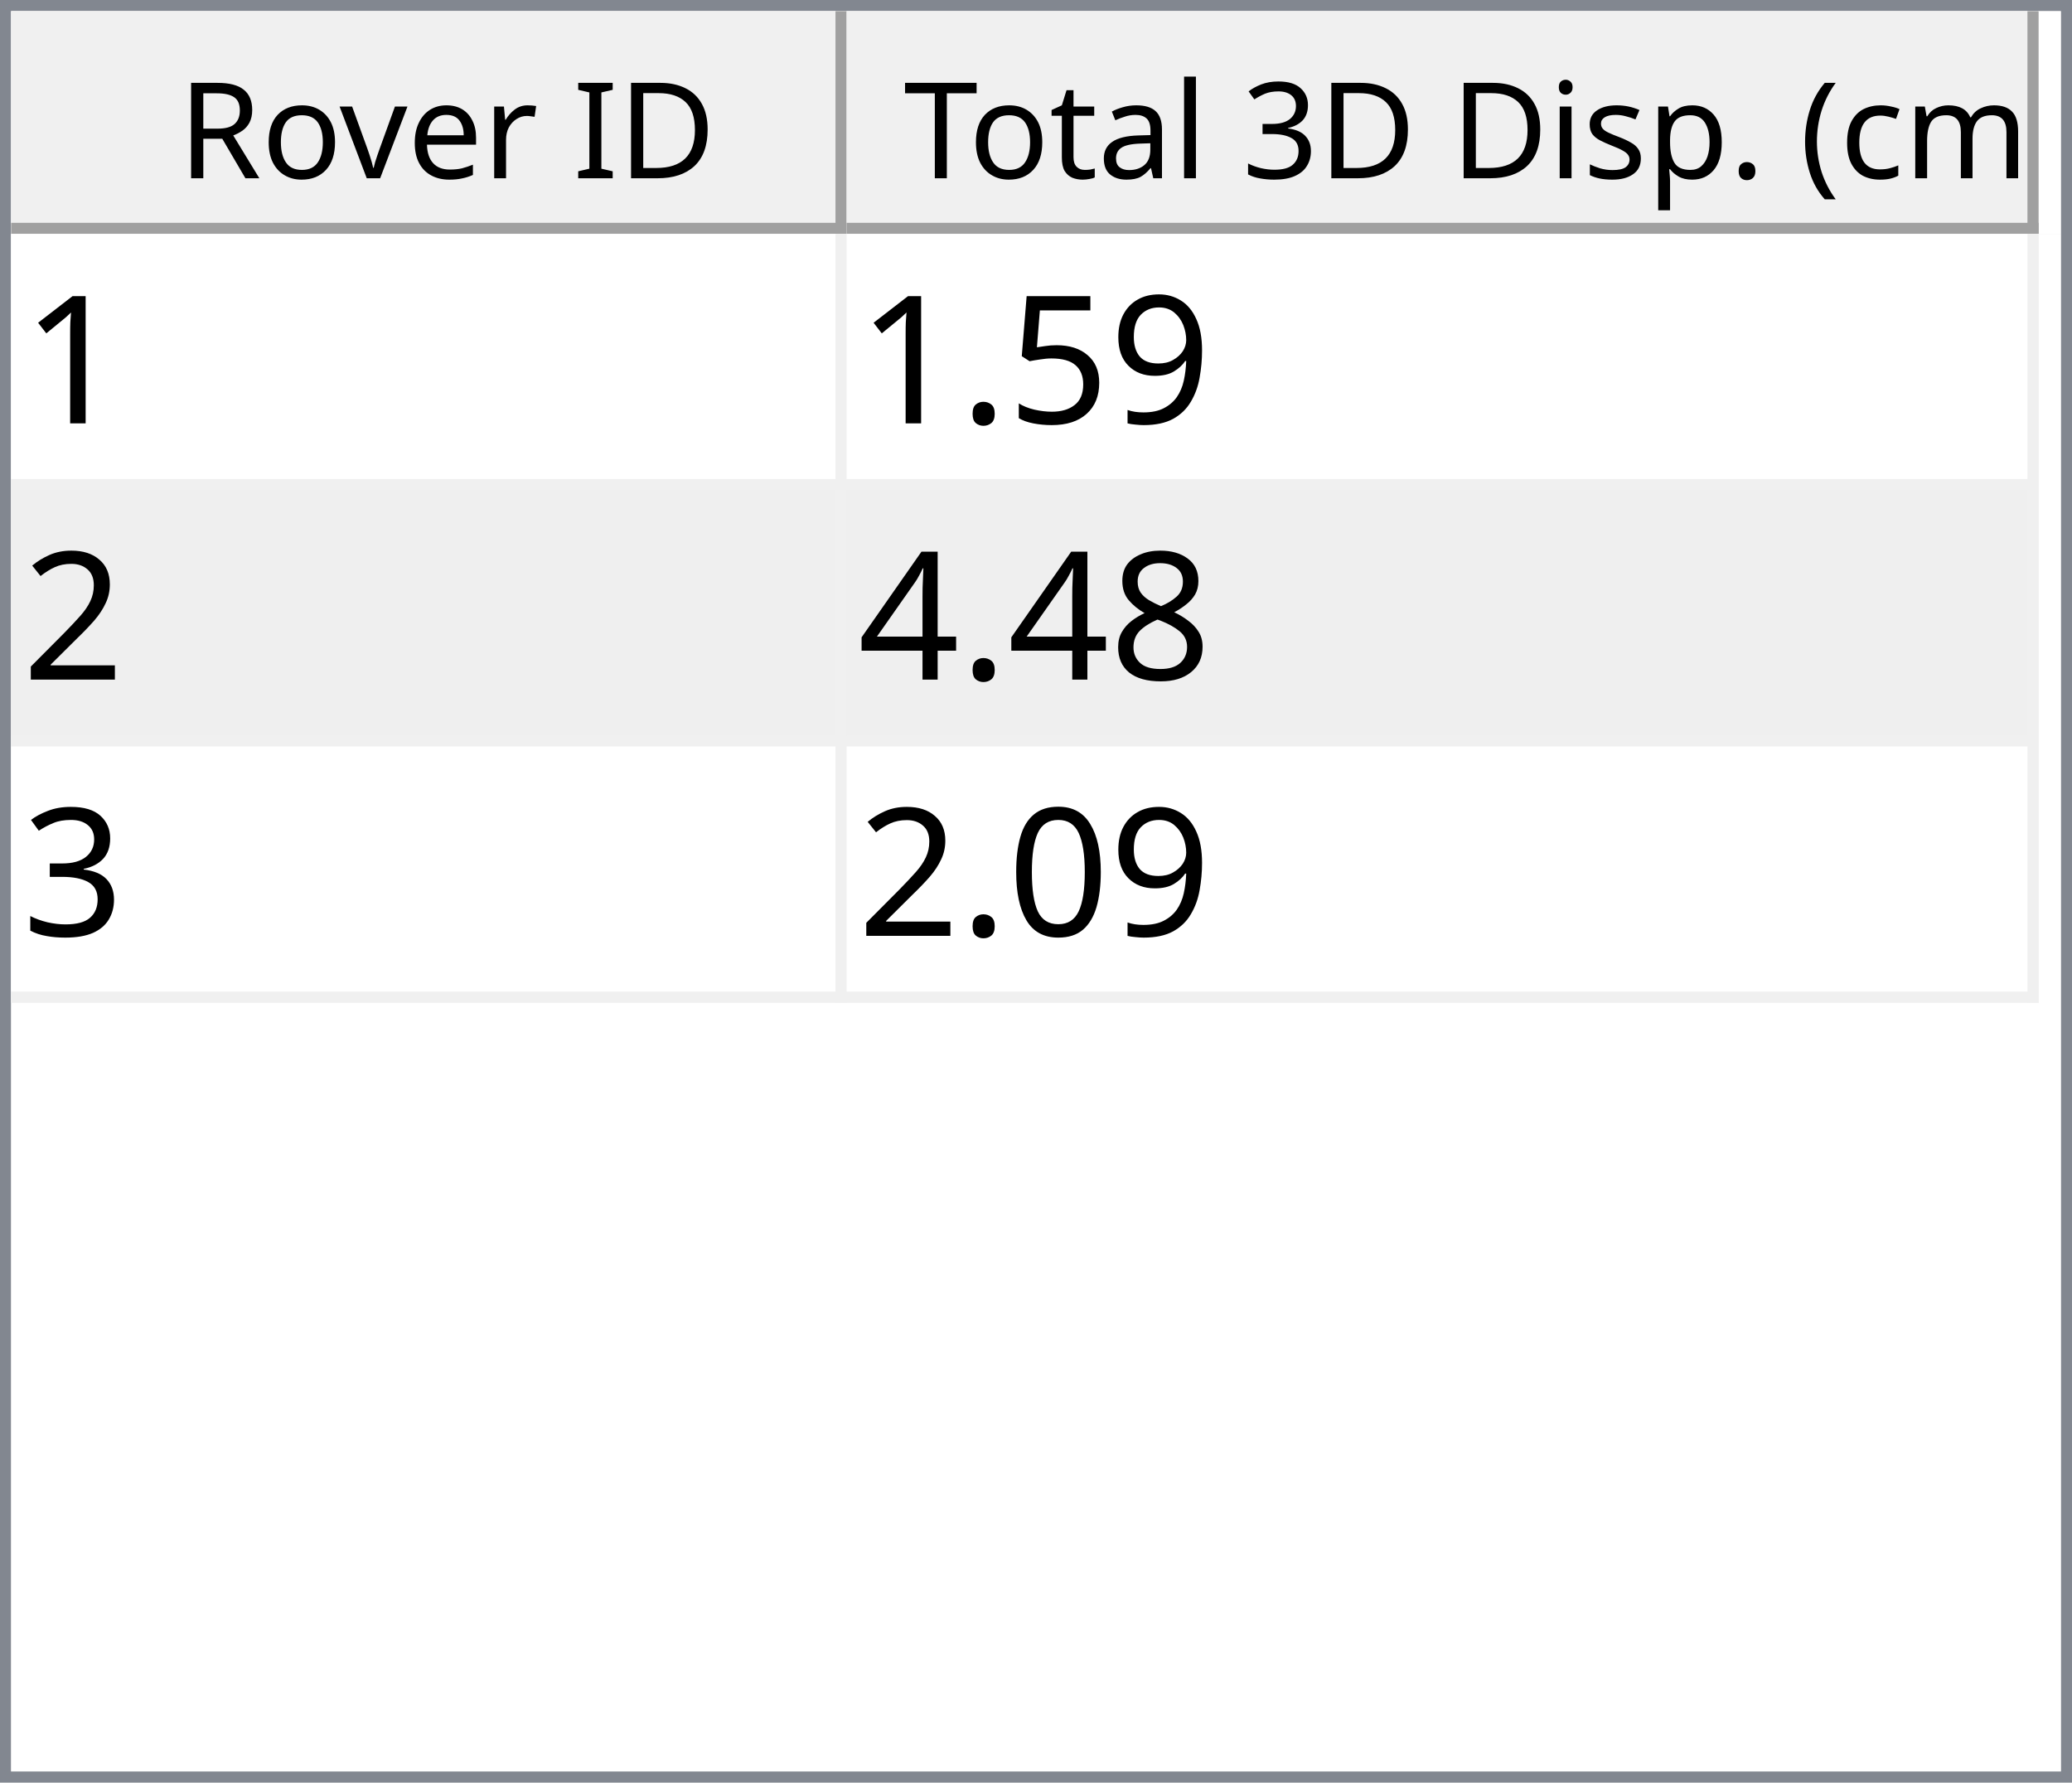
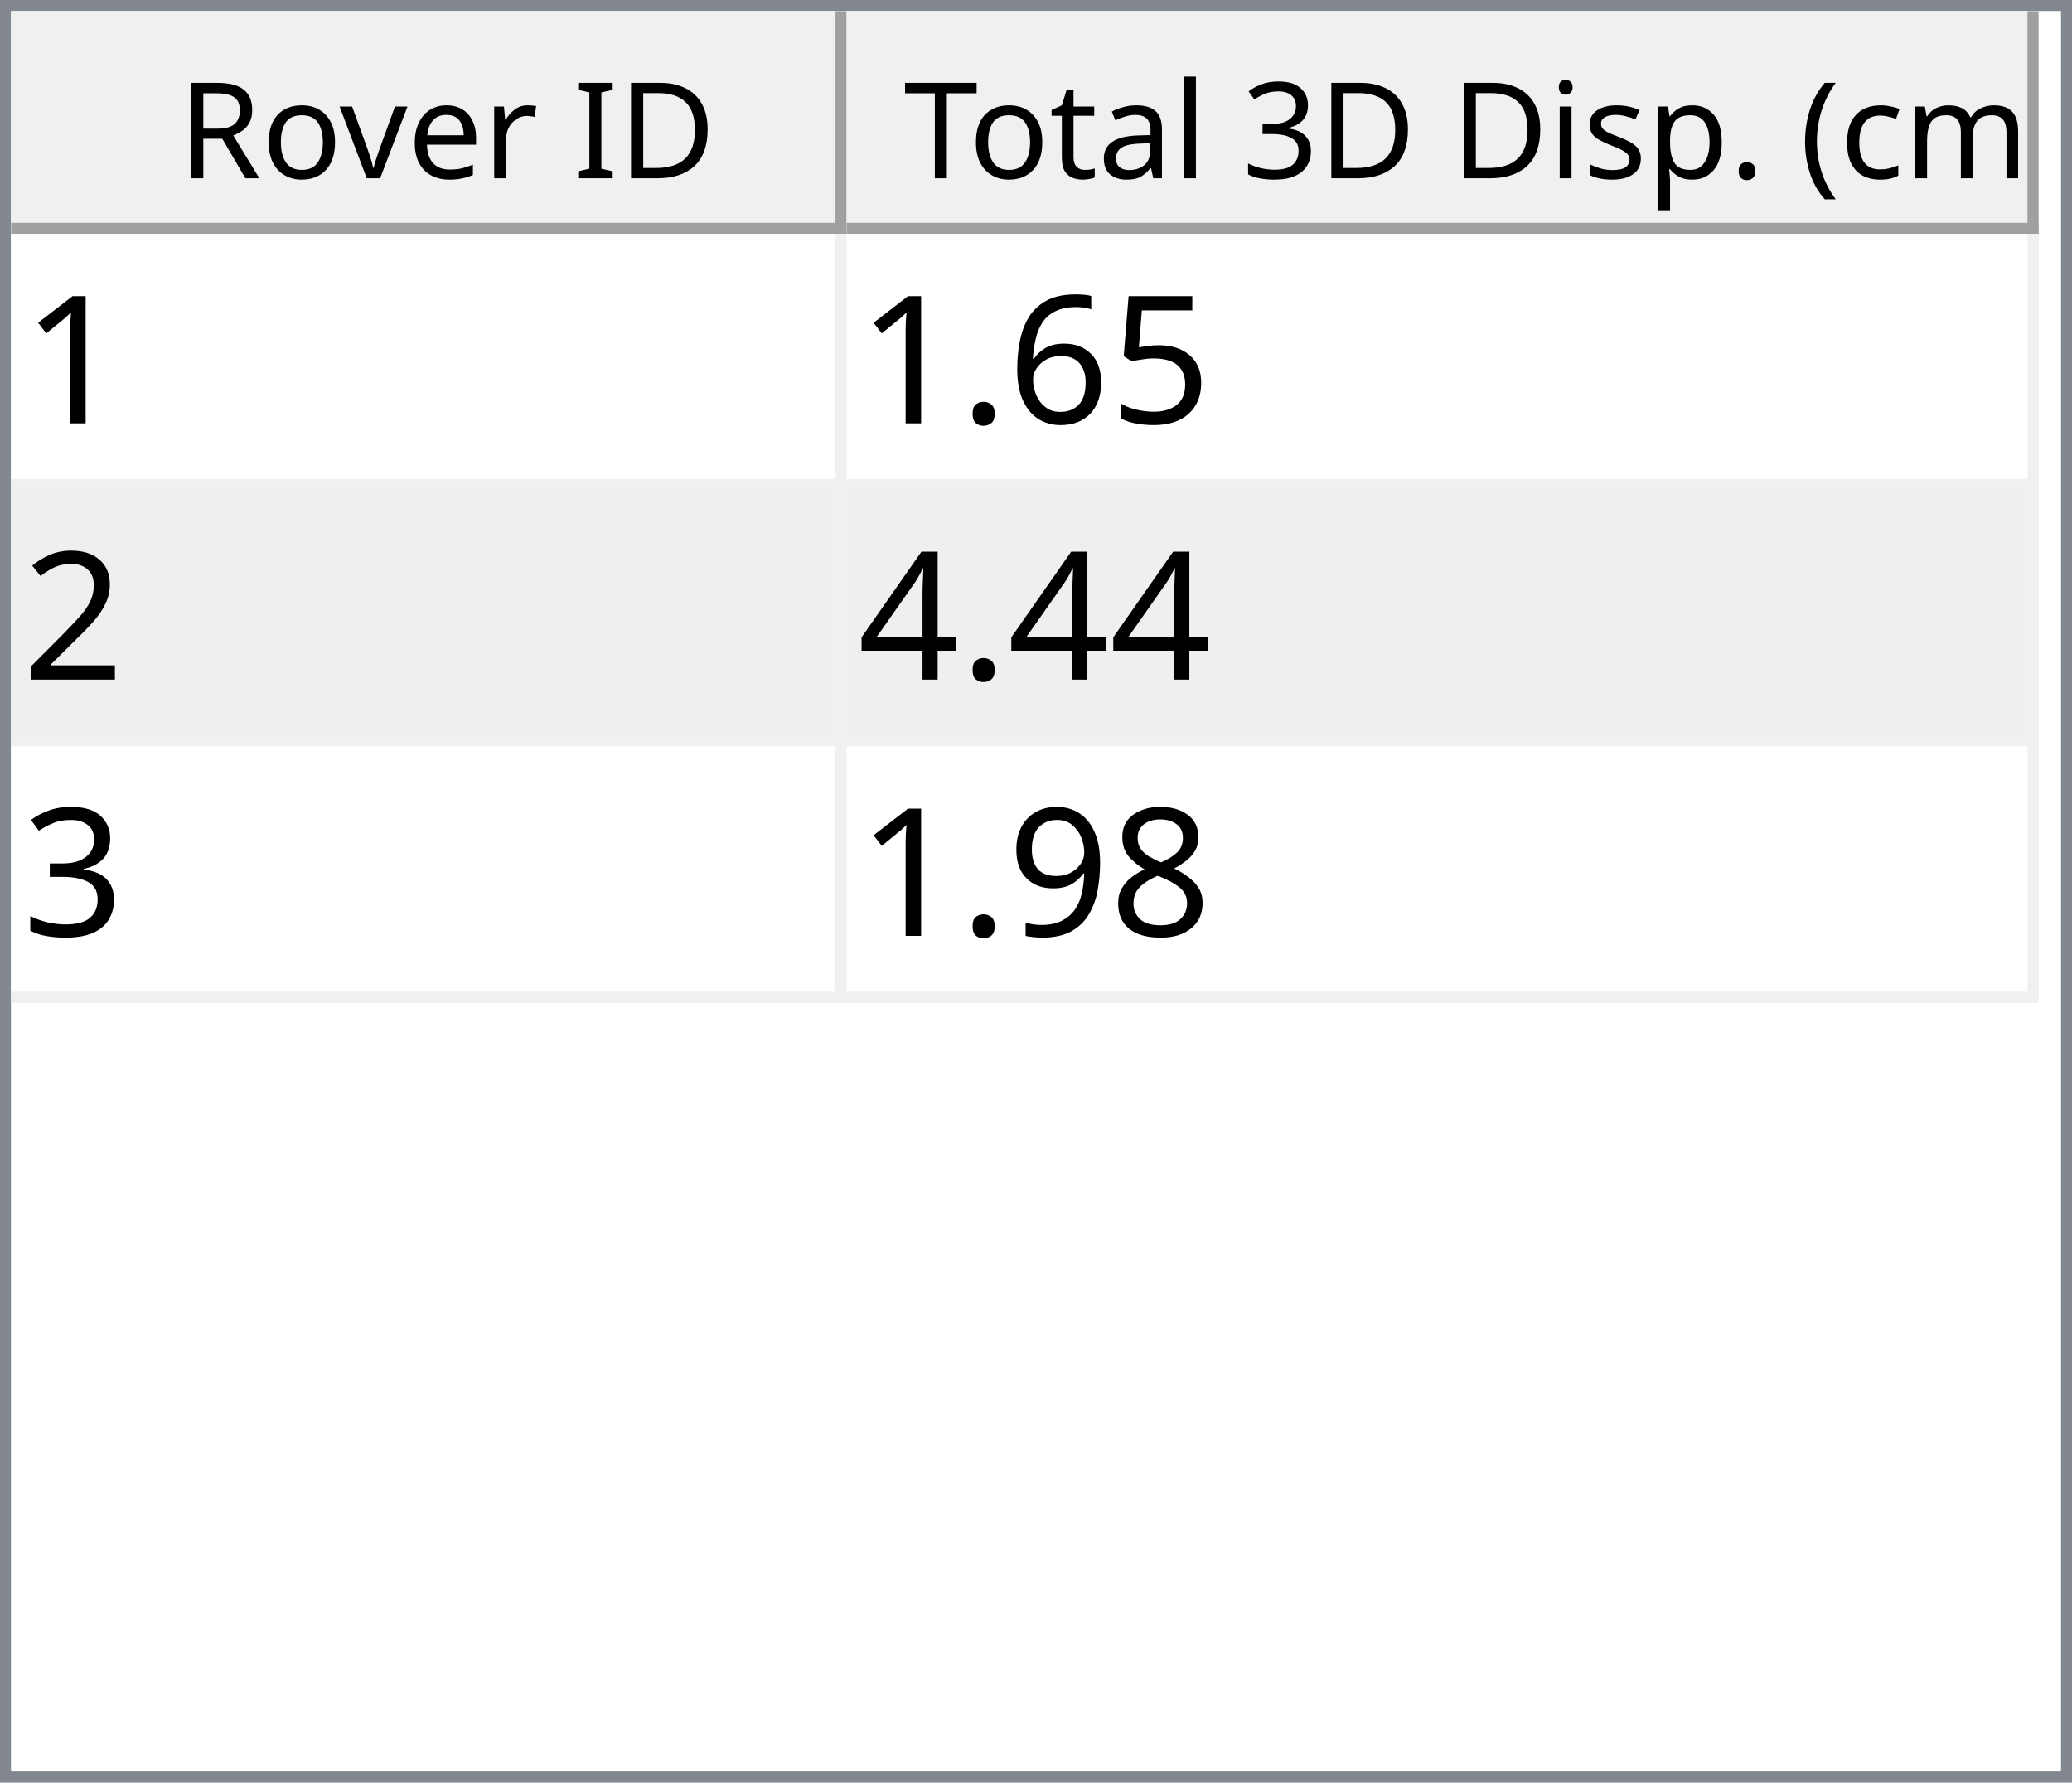
<svg xmlns="http://www.w3.org/2000/svg" style="fill-opacity:1; color-rendering:auto; color-interpolation:auto; text-rendering:auto; stroke:black; stroke-linecap:square; stroke-miterlimit:10; shape-rendering:auto; stroke-opacity:1; fill:black; stroke-dasharray:none; font-weight:normal; stroke-width:1; font-family:'Dialog'; font-style:normal; stroke-linejoin:miter; font-size:12px; stroke-dashoffset:0; image-rendering:auto;" width="186" height="160">
  <defs id="genericDefs" />
  <g>
    <defs id="defs1">
      <clipPath clipPathUnits="userSpaceOnUse" id="clipPath1">
        <path d="M0 0 L186 0 L186 160 L0 160 L0 0 Z" />
      </clipPath>
      <clipPath clipPathUnits="userSpaceOnUse" id="clipPath2">
        <path d="M0 0 L0 160 L186 160 L186 0 Z" />
      </clipPath>
      <clipPath clipPathUnits="userSpaceOnUse" id="clipPath3">
        <path d="M0 0 L0 20 L184 20 L184 0 Z" />
      </clipPath>
      <clipPath clipPathUnits="userSpaceOnUse" id="clipPath4">
        <path d="M0 0 L0 20 L75 20 L75 0 Z" />
      </clipPath>
      <clipPath clipPathUnits="userSpaceOnUse" id="clipPath5">
        <path d="M1 1 L1 19 L74 19 L74 1 Z" />
      </clipPath>
      <clipPath clipPathUnits="userSpaceOnUse" id="clipPath6">
        <path d="M0 0 L0 18 L73 18 L73 0 Z" />
      </clipPath>
      <clipPath clipPathUnits="userSpaceOnUse" id="clipPath7">
        <path d="M-0.5 -0.5 L-0.5 19.5 L74.5 19.5 L74.5 -0.5 Z" />
      </clipPath>
      <clipPath clipPathUnits="userSpaceOnUse" id="clipPath8">
        <path d="M0 0 L0 20 L107 20 L107 0 Z" />
      </clipPath>
      <clipPath clipPathUnits="userSpaceOnUse" id="clipPath9">
        <path d="M1 1 L1 19 L106 19 L106 1 Z" />
      </clipPath>
      <clipPath clipPathUnits="userSpaceOnUse" id="clipPath10">
        <path d="M0 0 L0 18 L105 18 L105 0 Z" />
      </clipPath>
      <clipPath clipPathUnits="userSpaceOnUse" id="clipPath11">
        <path d="M-0.5 -0.5 L-0.5 19.5 L106.5 19.5 L106.5 -0.5 Z" />
      </clipPath>
      <clipPath clipPathUnits="userSpaceOnUse" id="clipPath12">
        <path d="M0 0 L0 138 L184 138 L184 0 Z" />
      </clipPath>
      <clipPath clipPathUnits="userSpaceOnUse" id="clipPath13">
        <path d="M0 0 L0 69 L182 69 L182 0 Z" />
      </clipPath>
      <clipPath clipPathUnits="userSpaceOnUse" id="clipPath14">
        <path d="M-0.5 -0.5 L-0.5 68.5 L181.5 68.5 L181.5 -0.5 Z" />
      </clipPath>
      <clipPath clipPathUnits="userSpaceOnUse" id="clipPath15">
        <path d="M0 0 L0 22 L74 22 L74 0 Z" />
      </clipPath>
      <clipPath clipPathUnits="userSpaceOnUse" id="clipPath16">
        <path d="M0 0 L0 22 L106 22 L106 0 Z" />
      </clipPath>
      <font horiz-adv-x="64.551" id="font1">
        <font-face ascent="107.91" descent="25.098" units-per-em="100" style="font-style:normal; font-family:Segoe UI; font-weight:normal;" />
        <missing-glyph horiz-adv-x="64.551" d="M8.109 0 L8.109 68.266 L56.453 68.266 L56.453 0 L8.109 0 ZM15.328 7.234 L49.219 7.234 L49.219 61.031 L15.328 61.031 L15.328 7.234 Z" />
        <glyph unicode="D" horiz-adv-x="70.117" d="M9.188 0 L9.188 70.016 L28.516 70.016 Q65.531 70.016 65.531 35.891 Q65.531 19.672 55.25 9.836 Q44.969 0 27.734 0 L9.188 0 ZM17.391 62.594 L17.391 7.422 L27.828 7.422 Q41.609 7.422 49.273 14.797 Q56.938 22.172 56.938 35.688 Q56.938 62.594 28.328 62.594 L17.391 62.594 Z" />
        <glyph unicode="I" horiz-adv-x="26.611" d="M17.391 0 L9.188 0 L9.188 70.016 L17.391 70.016 L17.391 0 Z" />
        <glyph unicode=" " horiz-adv-x="27.393" d="" />
        <glyph unicode="r" horiz-adv-x="34.766" d="M34.188 41.891 Q32.078 43.5 28.125 43.5 Q23 43.5 19.555 38.672 Q16.109 33.844 16.109 25.484 L16.109 0 L8.109 0 L8.109 50 L16.109 50 L16.109 39.703 L16.312 39.703 Q18.016 44.969 21.531 47.922 Q25.047 50.875 29.391 50.875 Q32.516 50.875 34.188 50.203 L34.188 41.891 Z" />
        <glyph unicode="e" horiz-adv-x="52.295" d="M48.297 23 L12.984 23 Q13.188 14.656 17.484 10.109 Q21.781 5.562 29.297 5.562 Q37.75 5.562 44.828 11.141 L44.828 3.609 Q38.234 -1.172 27.391 -1.172 Q16.797 -1.172 10.742 5.641 Q4.688 12.453 4.688 24.812 Q4.688 36.469 11.305 43.82 Q17.922 51.172 27.734 51.172 Q37.547 51.172 42.922 44.828 Q48.297 38.484 48.297 27.203 L48.297 23 ZM40.094 29.781 Q40.047 36.719 36.75 40.578 Q33.453 44.438 27.594 44.438 Q21.922 44.438 17.969 40.383 Q14.016 36.328 13.094 29.781 L40.094 29.781 Z" />
        <glyph unicode="v" horiz-adv-x="47.9" d="M47.406 50 L27.484 0 L19.625 0 L0.688 50 L9.469 50 L22.172 13.672 Q23.578 9.672 23.922 6.688 L24.125 6.688 Q24.609 10.453 25.688 13.484 L38.969 50 L47.406 50 Z" />
        <glyph unicode="o" horiz-adv-x="58.594" d="M29 -1.172 Q17.922 -1.172 11.305 5.836 Q4.688 12.844 4.688 24.422 Q4.688 37.016 11.57 44.094 Q18.453 51.172 30.172 51.172 Q41.359 51.172 47.633 44.289 Q53.906 37.406 53.906 25.203 Q53.906 13.234 47.141 6.031 Q40.375 -1.172 29 -1.172 ZM29.594 44.438 Q21.875 44.438 17.383 39.188 Q12.891 33.938 12.891 24.703 Q12.891 15.828 17.43 10.695 Q21.969 5.562 29.594 5.562 Q37.359 5.562 41.531 10.594 Q45.703 15.625 45.703 24.906 Q45.703 34.281 41.531 39.359 Q37.359 44.438 29.594 44.438 Z" />
        <glyph unicode="R" horiz-adv-x="59.814" d="M59.375 0 L49.609 0 L37.891 19.625 Q36.281 22.359 34.766 24.289 Q33.25 26.219 31.664 27.438 Q30.078 28.656 28.25 29.219 Q26.422 29.781 24.125 29.781 L17.391 29.781 L17.391 0 L9.188 0 L9.188 70.016 L30.078 70.016 Q34.672 70.016 38.555 68.867 Q42.438 67.719 45.289 65.375 Q48.141 63.031 49.758 59.547 Q51.375 56.062 51.375 51.375 Q51.375 47.703 50.273 44.656 Q49.172 41.609 47.148 39.211 Q45.125 36.812 42.266 35.133 Q39.406 33.453 35.844 32.516 L35.844 32.328 Q37.594 31.547 38.891 30.547 Q40.188 29.547 41.359 28.18 Q42.531 26.812 43.68 25.078 Q44.828 23.344 46.234 21.047 L59.375 0 ZM17.391 62.594 L17.391 37.203 L28.516 37.203 Q31.594 37.203 34.203 38.133 Q36.812 39.062 38.719 40.797 Q40.625 42.531 41.703 45.047 Q42.781 47.562 42.781 50.688 Q42.781 56.297 39.141 59.445 Q35.5 62.594 28.609 62.594 L17.391 62.594 Z" />
        <glyph unicode=")" horiz-adv-x="30.176" d="M8.297 -15.922 L1.172 -15.922 Q16.406 2.344 16.406 26.812 Q16.406 51.469 1.078 70.016 L8.297 70.016 Q23.531 52.156 23.531 26.703 Q23.531 1.375 8.297 -15.922 Z" />
        <glyph unicode="m" horiz-adv-x="86.133" d="M79.109 0 L71.094 0 L71.094 28.719 Q71.094 37.016 68.531 40.727 Q65.969 44.438 59.906 44.438 Q54.781 44.438 51.195 39.75 Q47.609 35.062 47.609 28.516 L47.609 0 L39.594 0 L39.594 29.688 Q39.594 44.438 28.219 44.438 Q22.953 44.438 19.531 40.016 Q16.109 35.594 16.109 28.516 L16.109 0 L8.109 0 L8.109 50 L16.109 50 L16.109 42.094 L16.312 42.094 Q21.625 51.172 31.844 51.172 Q36.969 51.172 40.773 48.312 Q44.578 45.453 46 40.828 Q51.562 51.172 62.594 51.172 Q79.109 51.172 79.109 30.812 L79.109 0 Z" />
        <glyph unicode="c" horiz-adv-x="46.191" d="M42.188 2.297 Q36.422 -1.172 28.516 -1.172 Q17.828 -1.172 11.258 5.789 Q4.688 12.75 4.688 23.828 Q4.688 36.188 11.766 43.68 Q18.844 51.172 30.672 51.172 Q37.25 51.172 42.281 48.734 L42.281 40.531 Q36.719 44.438 30.375 44.438 Q22.703 44.438 17.797 38.945 Q12.891 33.453 12.891 24.516 Q12.891 15.719 17.508 10.641 Q22.125 5.562 29.891 5.562 Q36.422 5.562 42.188 9.906 L42.188 2.297 Z" />
        <glyph unicode="(" horiz-adv-x="30.176" d="M29.109 -15.922 L21.969 -15.922 Q6.844 1.375 6.844 26.703 Q6.844 52.156 21.969 70.016 L29.203 70.016 Q13.875 51.469 13.875 26.812 Q13.875 2.344 29.109 -15.922 Z" />
        <glyph unicode="." horiz-adv-x="21.68" d="M10.891 -1.078 Q8.641 -1.078 7.055 0.539 Q5.469 2.156 5.469 4.391 Q5.469 6.641 7.055 8.273 Q8.641 9.906 10.891 9.906 Q13.188 9.906 14.797 8.273 Q16.406 6.641 16.406 4.391 Q16.406 2.156 14.797 0.539 Q13.188 -1.078 10.891 -1.078 Z" />
        <glyph unicode="p" horiz-adv-x="58.789" d="M16.312 7.234 L16.109 7.234 L16.109 -23 L8.109 -23 L8.109 50 L16.109 50 L16.109 41.219 L16.312 41.219 Q22.219 51.172 33.594 51.172 Q43.266 51.172 48.688 44.461 Q54.109 37.75 54.109 26.469 Q54.109 13.922 48 6.375 Q41.891 -1.172 31.297 -1.172 Q21.578 -1.172 16.312 7.234 ZM16.109 27.391 L16.109 20.406 Q16.109 14.203 20.141 9.883 Q24.172 5.562 30.375 5.562 Q37.641 5.562 41.773 11.133 Q45.906 16.703 45.906 26.609 Q45.906 34.969 42.047 39.703 Q38.188 44.438 31.594 44.438 Q24.609 44.438 20.359 39.578 Q16.109 34.719 16.109 27.391 Z" />
        <glyph unicode="s" horiz-adv-x="42.432" d="M5.078 1.812 L5.078 10.406 Q11.625 5.562 19.484 5.562 Q30.031 5.562 30.031 12.594 Q30.031 14.594 29.125 15.992 Q28.219 17.391 26.68 18.461 Q25.141 19.531 23.07 20.383 Q21 21.234 18.609 22.172 Q15.281 23.484 12.766 24.828 Q10.25 26.172 8.57 27.859 Q6.891 29.547 6.031 31.695 Q5.172 33.844 5.172 36.719 Q5.172 40.234 6.789 42.945 Q8.406 45.656 11.086 47.484 Q13.766 49.312 17.211 50.242 Q20.656 51.172 24.312 51.172 Q30.812 51.172 35.938 48.922 L35.938 40.828 Q30.422 44.438 23.25 44.438 Q21 44.438 19.195 43.922 Q17.391 43.406 16.094 42.477 Q14.797 41.547 14.086 40.258 Q13.375 38.969 13.375 37.406 Q13.375 35.453 14.086 34.133 Q14.797 32.812 16.164 31.789 Q17.531 30.766 19.484 29.938 Q21.438 29.109 23.922 28.125 Q27.25 26.859 29.883 25.516 Q32.516 24.172 34.375 22.484 Q36.234 20.797 37.234 18.602 Q38.234 16.406 38.234 13.375 Q38.234 9.672 36.602 6.938 Q34.969 4.203 32.234 2.398 Q29.5 0.594 25.93 -0.289 Q22.359 -1.172 18.453 -1.172 Q10.75 -1.172 5.078 1.812 Z" />
        <glyph unicode="i" horiz-adv-x="24.219" d="M12.203 62.703 Q10.062 62.703 8.547 64.164 Q7.031 65.625 7.031 67.875 Q7.031 70.125 8.547 71.609 Q10.062 73.094 12.203 73.094 Q14.406 73.094 15.945 71.609 Q17.484 70.125 17.484 67.875 Q17.484 65.719 15.945 64.211 Q14.406 62.703 12.203 62.703 ZM16.109 0 L8.109 0 L8.109 50 L16.109 50 L16.109 0 Z" />
        <glyph unicode="3" horiz-adv-x="53.906" d="M46.531 19.828 Q46.531 15.094 44.75 11.211 Q42.969 7.328 39.719 4.57 Q36.469 1.812 31.93 0.297 Q27.391 -1.219 21.922 -1.219 Q11.922 -1.219 6 2.594 L6 11.188 Q13.094 5.609 22.219 5.609 Q25.875 5.609 28.828 6.539 Q31.781 7.469 33.906 9.227 Q36.031 10.984 37.18 13.477 Q38.328 15.969 38.328 19.094 Q38.328 32.812 18.797 32.812 L12.984 32.812 L12.984 39.594 L18.5 39.594 Q35.797 39.594 35.797 52.484 Q35.797 64.406 22.609 64.406 Q15.188 64.406 8.688 59.422 L8.688 67.188 Q15.375 71.188 24.609 71.188 Q29 71.188 32.57 69.969 Q36.141 68.75 38.68 66.555 Q41.219 64.359 42.609 61.281 Q44 58.203 44 54.5 Q44 40.672 30.031 36.719 L30.031 36.531 Q33.594 36.141 36.625 34.797 Q39.656 33.453 41.852 31.305 Q44.047 29.156 45.289 26.25 Q46.531 23.344 46.531 19.828 Z" />
        <glyph unicode="l" horiz-adv-x="24.219" d="M16.109 0 L8.109 0 L8.109 74.031 L16.109 74.031 L16.109 0 Z" />
        <glyph unicode="a" horiz-adv-x="50.879" d="M43.891 0 L35.891 0 L35.891 7.812 L35.688 7.812 Q30.469 -1.172 20.312 -1.172 Q12.844 -1.172 8.617 2.781 Q4.391 6.734 4.391 13.281 Q4.391 27.297 20.906 29.594 L35.891 31.688 Q35.891 44.438 25.594 44.438 Q16.547 44.438 9.281 38.281 L9.281 46.484 Q16.656 51.172 26.266 51.172 Q43.891 51.172 43.891 32.516 L43.891 0 ZM35.891 25.297 L23.828 23.641 Q18.266 22.859 15.43 20.875 Q12.594 18.891 12.594 13.875 Q12.594 10.203 15.211 7.883 Q17.828 5.562 22.172 5.562 Q28.125 5.562 32.008 9.742 Q35.891 13.922 35.891 20.312 L35.891 25.297 Z" />
        <glyph unicode="t" horiz-adv-x="33.887" d="M31.297 0.484 Q28.469 -1.078 23.828 -1.078 Q10.688 -1.078 10.688 13.578 L10.688 43.172 L2.094 43.172 L2.094 50 L10.688 50 L10.688 62.203 L18.703 64.797 L18.703 50 L31.297 50 L31.297 43.172 L18.703 43.172 L18.703 14.984 Q18.703 9.969 20.414 7.82 Q22.125 5.672 26.078 5.672 Q29.109 5.672 31.297 7.328 L31.297 0.484 Z" />
        <glyph unicode="T" horiz-adv-x="52.393" d="M50.594 62.594 L30.375 62.594 L30.375 0 L22.172 0 L22.172 62.594 L2 62.594 L2 70.016 L50.594 70.016 L50.594 62.594 Z" />
      </font>
      <font horiz-adv-x="75.0" id="font2">
        <font-face ascent="100.537" descent="21.973" units-per-em="100" style="font-style:normal; font-family:sans-serif; font-weight:normal;" />
        <missing-glyph horiz-adv-x="75.0" d="M12.5 0 L12.5 62.5 L62.5 62.5 L62.5 0 L12.5 0 ZM14.062 1.562 L60.938 1.562 L60.938 60.938 L14.062 60.938 L14.062 1.562 Z" />
        <glyph unicode="1" horiz-adv-x="55.615" d="M37.25 0 L28.469 0 L28.469 56 Q25.297 52.984 20.141 49.953 Q14.984 46.922 10.891 45.406 L10.891 53.906 Q18.266 57.375 23.781 62.305 Q29.297 67.234 31.594 71.875 L37.25 71.875 L37.25 0 Z" />
-         <glyph unicode="9" horiz-adv-x="55.615" d="M5.469 16.547 L13.922 17.328 Q14.984 11.375 18.016 8.688 Q21.047 6 25.781 6 Q29.828 6 32.883 7.859 Q35.938 9.719 37.891 12.82 Q39.844 15.922 41.164 21.195 Q42.484 26.469 42.484 31.938 Q42.484 32.516 42.438 33.688 Q39.797 29.5 35.234 26.883 Q30.672 24.266 25.344 24.266 Q16.453 24.266 10.305 30.711 Q4.156 37.156 4.156 47.703 Q4.156 58.594 10.578 65.234 Q17 71.875 26.656 71.875 Q33.641 71.875 39.43 68.117 Q45.219 64.359 48.219 57.398 Q51.219 50.438 51.219 37.25 Q51.219 23.531 48.242 15.406 Q45.266 7.281 39.383 3.031 Q33.5 -1.219 25.594 -1.219 Q17.188 -1.219 11.867 3.445 Q6.547 8.109 5.469 16.547 ZM41.453 48.141 Q41.453 55.719 37.43 60.156 Q33.406 64.594 27.734 64.594 Q21.875 64.594 17.531 59.812 Q13.188 55.031 13.188 47.406 Q13.188 40.578 17.312 36.305 Q21.438 32.031 27.484 32.031 Q33.594 32.031 37.523 36.305 Q41.453 40.578 41.453 48.141 Z" />
        <glyph unicode="5" horiz-adv-x="55.615" d="M4.156 18.75 L13.375 19.531 Q14.406 12.797 18.141 9.398 Q21.875 6 27.156 6 Q33.5 6 37.891 10.789 Q42.281 15.578 42.281 23.484 Q42.281 31 38.062 35.352 Q33.844 39.703 27 39.703 Q22.75 39.703 19.336 37.773 Q15.922 35.844 13.969 32.766 L5.719 33.844 L12.641 70.609 L48.25 70.609 L48.25 62.203 L19.672 62.203 L15.828 42.969 Q22.266 47.469 29.344 47.469 Q38.719 47.469 45.164 40.969 Q51.609 34.469 51.609 24.266 Q51.609 14.547 45.953 7.469 Q39.062 -1.219 27.156 -1.219 Q17.391 -1.219 11.211 4.25 Q5.031 9.719 4.156 18.75 Z" />
+         <glyph unicode="6" horiz-adv-x="55.615" d="M49.75 54.047 L41.016 53.375 Q39.844 58.547 37.703 60.891 Q34.125 64.656 28.906 64.656 Q24.703 64.656 21.531 62.312 Q17.391 59.281 14.992 53.469 Q12.594 47.656 12.5 36.922 Q15.672 41.75 20.266 44.094 Q24.859 46.438 29.891 46.438 Q38.672 46.438 44.852 39.969 Q51.031 33.5 51.031 23.25 Q51.031 16.5 48.125 10.719 Q45.219 4.938 40.141 1.859 Q35.062 -1.219 28.609 -1.219 Q17.625 -1.219 10.695 6.859 Q3.766 14.938 3.766 33.5 Q3.766 54.25 11.422 63.672 Q18.109 71.875 29.438 71.875 Q37.891 71.875 43.289 67.141 Q48.688 62.406 49.75 54.047 ZM13.875 23.188 Q13.875 18.656 15.797 14.508 Q17.719 10.359 21.188 8.18 Q24.656 6 28.469 6 Q34.031 6 38.039 10.492 Q42.047 14.984 42.047 22.703 Q42.047 30.125 38.086 34.398 Q34.125 38.672 28.125 38.672 Q22.172 38.672 18.023 34.398 Q13.875 30.125 13.875 23.188 Z" />
        <glyph unicode="." horiz-adv-x="27.783" d="M9.078 0 L9.078 10.016 L19.094 10.016 L19.094 0 L9.078 0 Z" />
        <glyph unicode="2" horiz-adv-x="55.615" d="M50.344 8.453 L50.344 0 L3.031 0 Q2.938 3.172 4.047 6.109 Q5.859 10.938 9.836 15.625 Q13.812 20.312 21.344 26.469 Q33.016 36.031 37.117 41.625 Q41.219 47.219 41.219 52.203 Q41.219 57.422 37.477 61.008 Q33.734 64.594 27.734 64.594 Q21.391 64.594 17.578 60.789 Q13.766 56.984 13.719 50.25 L4.688 51.172 Q5.609 61.281 11.664 66.578 Q17.719 71.875 27.938 71.875 Q38.234 71.875 44.242 66.164 Q50.25 60.453 50.25 52 Q50.25 47.703 48.492 43.555 Q46.734 39.406 42.656 34.812 Q38.578 30.219 29.109 22.219 Q21.188 15.578 18.945 13.211 Q16.703 10.844 15.234 8.453 L50.344 8.453 Z" />
-         <glyph unicode="8" horiz-adv-x="55.615" d="M17.672 38.812 Q12.203 40.828 9.57 44.539 Q6.938 48.25 6.938 53.422 Q6.938 61.234 12.555 66.555 Q18.172 71.875 27.484 71.875 Q36.859 71.875 42.578 66.43 Q48.297 60.984 48.297 53.172 Q48.297 48.188 45.68 44.508 Q43.062 40.828 37.75 38.812 Q44.344 36.672 47.781 31.883 Q51.219 27.094 51.219 20.453 Q51.219 11.281 44.727 5.031 Q38.234 -1.219 27.641 -1.219 Q17.047 -1.219 10.547 5.055 Q4.047 11.328 4.047 20.703 Q4.047 27.688 7.594 32.398 Q11.141 37.109 17.672 38.812 ZM15.922 53.719 Q15.922 48.641 19.195 45.414 Q22.469 42.188 27.688 42.188 Q32.766 42.188 36.016 45.383 Q39.266 48.578 39.266 53.219 Q39.266 58.062 35.914 61.359 Q32.562 64.656 27.594 64.656 Q22.562 64.656 19.242 61.43 Q15.922 58.203 15.922 53.719 ZM13.094 20.656 Q13.094 16.891 14.875 13.375 Q16.656 9.859 20.172 7.93 Q23.688 6 27.734 6 Q34.031 6 38.133 10.055 Q42.234 14.109 42.234 20.359 Q42.234 26.703 38.016 30.859 Q33.797 35.016 27.438 35.016 Q21.234 35.016 17.164 30.914 Q13.094 26.812 13.094 20.656 Z" />
        <glyph unicode="4" horiz-adv-x="55.615" d="M32.328 0 L32.328 17.141 L1.266 17.141 L1.266 25.203 L33.938 71.578 L41.109 71.578 L41.109 25.203 L50.781 25.203 L50.781 17.141 L41.109 17.141 L41.109 0 L32.328 0 ZM32.328 25.203 L32.328 57.469 L9.906 25.203 L32.328 25.203 Z" />
        <glyph unicode="3" horiz-adv-x="55.615" d="M4.203 18.891 L12.984 20.062 Q14.5 12.594 18.141 9.297 Q21.781 6 27 6 Q33.203 6 37.477 10.297 Q41.75 14.594 41.75 20.953 Q41.75 27 37.797 30.93 Q33.844 34.859 27.734 34.859 Q25.25 34.859 21.531 33.891 L22.516 41.609 Q23.391 41.5 23.922 41.5 Q29.547 41.5 34.039 44.43 Q38.531 47.359 38.531 53.469 Q38.531 58.297 35.258 61.477 Q31.984 64.656 26.812 64.656 Q21.688 64.656 18.266 61.43 Q14.844 58.203 13.875 51.766 L5.078 53.328 Q6.688 62.156 12.398 67.016 Q18.109 71.875 26.609 71.875 Q32.469 71.875 37.398 69.359 Q42.328 66.844 44.945 62.5 Q47.562 58.156 47.562 53.266 Q47.562 48.641 45.07 44.828 Q42.578 41.016 37.703 38.766 Q44.047 37.312 47.562 32.695 Q51.078 28.078 51.078 21.141 Q51.078 11.766 44.242 5.25 Q37.406 -1.266 26.953 -1.266 Q17.531 -1.266 11.305 4.352 Q5.078 9.969 4.203 18.891 Z" />
-         <glyph unicode="0" horiz-adv-x="55.615" d="M4.156 35.297 Q4.156 48 6.766 55.742 Q9.375 63.484 14.523 67.68 Q19.672 71.875 27.484 71.875 Q33.25 71.875 37.594 69.555 Q41.938 67.234 44.773 62.867 Q47.609 58.5 49.219 52.227 Q50.828 45.953 50.828 35.297 Q50.828 22.703 48.242 14.969 Q45.656 7.234 40.508 3.008 Q35.359 -1.219 27.484 -1.219 Q17.141 -1.219 11.234 6.203 Q4.156 15.141 4.156 35.297 ZM13.188 35.297 Q13.188 17.672 17.312 11.836 Q21.438 6 27.484 6 Q33.547 6 37.672 11.859 Q41.797 17.719 41.797 35.297 Q41.797 52.984 37.672 58.789 Q33.547 64.594 27.391 64.594 Q21.344 64.594 17.719 59.469 Q13.188 52.938 13.188 35.297 Z" />
+         <glyph unicode="8" horiz-adv-x="55.615" d="M17.672 38.812 Q12.203 40.828 9.57 44.539 Q6.938 48.25 6.938 53.422 Q6.938 61.234 12.555 66.555 Q18.172 71.875 27.484 71.875 Q36.859 71.875 42.578 66.43 Q48.297 60.984 48.297 53.172 Q48.297 48.188 45.68 44.508 Q43.062 40.828 37.75 38.812 Q44.344 36.672 47.781 31.883 Q51.219 27.094 51.219 20.453 Q51.219 11.281 44.727 5.031 Q38.234 -1.219 27.641 -1.219 Q17.047 -1.219 10.547 5.055 Q4.047 11.328 4.047 20.703 Q4.047 27.688 7.594 32.398 Q11.141 37.109 17.672 38.812 ZM15.922 53.719 Q15.922 48.641 19.195 45.414 Q22.469 42.188 27.688 42.188 Q32.766 42.188 36.016 45.383 Q39.266 48.578 39.266 53.219 Q39.266 58.062 35.914 61.359 Q32.562 64.656 27.594 64.656 Q22.562 64.656 19.242 61.43 Q15.922 58.203 15.922 53.719 ZM13.094 20.656 Q13.094 16.891 14.875 13.375 Q16.656 9.859 20.172 7.93 Q23.688 6 27.734 6 Q34.031 6 38.133 10.055 Q42.234 14.109 42.234 20.359 Q42.234 26.703 38.016 30.859 Q33.797 35.016 27.438 35.016 Q21.234 35.016 17.164 30.914 Q13.094 26.812 13.094 20.656 Z" />
+         <glyph unicode="9" horiz-adv-x="55.615" d="M5.469 16.547 L13.922 17.328 Q14.984 11.375 18.016 8.688 Q21.047 6 25.781 6 Q29.828 6 32.883 7.859 Q35.938 9.719 37.891 12.82 Q39.844 15.922 41.164 21.195 Q42.484 26.469 42.484 31.938 Q42.484 32.516 42.438 33.688 Q39.797 29.5 35.234 26.883 Q30.672 24.266 25.344 24.266 Q16.453 24.266 10.305 30.711 Q4.156 37.156 4.156 47.703 Q4.156 58.594 10.578 65.234 Q17 71.875 26.656 71.875 Q33.641 71.875 39.43 68.117 Q45.219 64.359 48.219 57.398 Q51.219 50.438 51.219 37.25 Q51.219 23.531 48.242 15.406 Q45.266 7.281 39.383 3.031 Q33.5 -1.219 25.594 -1.219 Q17.188 -1.219 11.867 3.445 Q6.547 8.109 5.469 16.547 ZM41.453 48.141 Q41.453 55.719 37.43 60.156 Q33.406 64.594 27.734 64.594 Q21.875 64.594 17.531 59.812 Q13.188 55.031 13.188 47.406 Q13.188 40.578 17.312 36.305 Q21.438 32.031 27.484 32.031 Q33.594 32.031 37.523 36.305 Q41.453 40.578 41.453 48.141 Z" />
      </font>
    </defs>
    <g style="fill:white; stroke:white;">
      <rect x="0" y="0" width="186" style="clip-path:url(#clipPath1); stroke:none;" height="160" />
    </g>
    <g style="fill:white; text-rendering:optimizeSpeed; color-rendering:optimizeSpeed; image-rendering:optimizeSpeed; shape-rendering:crispEdges; stroke:white; color-interpolation:sRGB;">
      <rect x="0" width="186" height="160" y="0" style="stroke:none;" />
      <path style="stroke:none;" d="M0 160 L186 160 L186 0 L0 0 Z" />
    </g>
    <g style="fill:rgb(240,240,240); font-family:'Segoe UI'; stroke:rgb(240,240,240);">
      <rect x="0" y="0" width="186" style="clip-path:url(#clipPath2); stroke:none;" height="160" />
    </g>
    <g style="fill:rgb(130,135,144); font-family:'Segoe UI'; stroke:rgb(130,135,144);">
      <path d="M0 0 L186 0 L186 160 L0 160 L0 0 ZM1 1 L185 1 L185 159 L1 159 L1 1 Z" style="fill-rule:evenodd; clip-path:url(#clipPath2); stroke:none;" />
    </g>
    <g style="fill:white; font-family:'Segoe UI'; stroke:white;" transform="translate(1,1)">
      <rect x="0" y="0" width="184" style="clip-path:url(#clipPath3); stroke:none;" height="20" />
    </g>
    <g style="fill:rgb(240,240,240); font-family:'Segoe UI'; stroke:rgb(240,240,240);" transform="translate(1,1)">
      <rect x="0" y="0" width="75" style="clip-path:url(#clipPath4); stroke:none;" height="20" />
    </g>
    <g style="font-family:'Segoe UI';" transform="translate(2,2)">
      <text x="14" xml:space="preserve" y="14" style="clip-path:url(#clipPath6); stroke:none;">Rover ID</text>
    </g>
    <g style="fill:rgb(160,160,160); font-family:'Segoe UI'; stroke:rgb(160,160,160); stroke-linejoin:bevel;" transform="translate(1.5,1.5)">
      <line x1="74" x2="74" y1="0" style="fill:none; clip-path:url(#clipPath7);" y2="19" />
    </g>
    <g style="fill:rgb(160,160,160); font-family:'Segoe UI'; stroke:rgb(160,160,160); stroke-linejoin:bevel;" transform="matrix(1,0,0,1,1,1) translate(0.5,0.5)">
      <line x1="0" x2="74" y1="19" style="fill:none; clip-path:url(#clipPath7);" y2="19" />
    </g>
    <g style="fill:rgb(240,240,240); font-family:'Segoe UI'; stroke:rgb(240,240,240);" transform="translate(76,1)">
      <rect x="0" y="0" width="107" style="clip-path:url(#clipPath8); stroke:none;" height="20" />
    </g>
    <g style="font-family:'Segoe UI';" transform="translate(77,2)">
      <text x="1" xml:space="preserve" y="14" style="clip-path:url(#clipPath10); stroke:none;"> Total 3D Disp. (cm)</text>
    </g>
    <g style="fill:rgb(160,160,160); font-family:'Segoe UI'; stroke:rgb(160,160,160); stroke-linejoin:bevel;" transform="translate(76.5,1.5)">
      <line x1="106" x2="106" y1="0" style="fill:none; clip-path:url(#clipPath11);" y2="19" />
    </g>
    <g style="fill:rgb(160,160,160); font-family:'Segoe UI'; stroke:rgb(160,160,160); stroke-linejoin:bevel;" transform="matrix(1,0,0,1,76,1) translate(0.5,0.5)">
      <line x1="0" x2="106" y1="19" style="fill:none; clip-path:url(#clipPath11);" y2="19" />
    </g>
    <g style="fill:white; font-family:'Segoe UI'; stroke:white;" transform="translate(1,21)">
      <rect x="0" y="0" width="184" style="clip-path:url(#clipPath12); stroke:none;" height="138" />
    </g>
    <g style="fill:rgb(240,240,240); font-size:16px; font-family:sans-serif; stroke:rgb(240,240,240);" transform="translate(1,21)">
      <rect x="0" y="0" width="182" style="clip-path:url(#clipPath13); stroke:none;" height="69" />
      <line transform="translate(0.5,0.5)" x1="0" x2="181" y1="22" style="clip-path:url(#clipPath14); fill:none; stroke-linejoin:bevel;" y2="22" />
    </g>
    <g transform="matrix(1,0,0,1,1,21) translate(0.5,0.5)" style="fill:rgb(240,240,240); font-size:16px; font-family:sans-serif; stroke:rgb(240,240,240); stroke-linejoin:bevel;">
      <line x1="0" x2="181" y1="45" style="fill:none; clip-path:url(#clipPath14);" y2="45" />
    </g>
    <g transform="matrix(1,0,0,1,1,21) translate(0.5,0.5)" style="fill:rgb(240,240,240); font-size:16px; font-family:sans-serif; stroke:rgb(240,240,240); stroke-linejoin:bevel;">
      <line x1="0" x2="181" y1="68" style="fill:none; clip-path:url(#clipPath14);" y2="68" />
    </g>
    <g transform="matrix(1,0,0,1,1,21) translate(0.5,0.5)" style="fill:rgb(240,240,240); font-size:16px; font-family:sans-serif; stroke:rgb(240,240,240); stroke-linejoin:bevel;">
      <line x1="74" x2="74" y1="0" style="fill:none; clip-path:url(#clipPath14);" y2="68" />
    </g>
    <g transform="matrix(1,0,0,1,1,21) translate(0.5,0.5)" style="fill:rgb(240,240,240); font-size:16px; font-family:sans-serif; stroke:rgb(240,240,240); stroke-linejoin:bevel;">
      <line x1="181" x2="181" y1="0" style="fill:none; clip-path:url(#clipPath14);" y2="68" />
    </g>
    <g style="fill:white; font-size:16px; font-family:sans-serif; stroke:white;" transform="matrix(1,0,0,1,1,21)">
      <rect x="0" y="0" width="74" style="clip-path:url(#clipPath15); stroke:none;" height="22" />
      <text x="1" y="17" style="fill:black; clip-path:url(#clipPath15); stroke:none;" xml:space="preserve">1</text>
    </g>
    <g style="fill:white; font-size:16px; font-family:sans-serif; stroke:white;" transform="matrix(1,0,0,1,1,21) translate(75,0)">
      <rect x="0" y="0" width="106" style="clip-path:url(#clipPath16); stroke:none;" height="22" />
-       <text x="1" y="17" style="fill:black; clip-path:url(#clipPath16); stroke:none;" xml:space="preserve">1.59</text>
+       <text x="1" y="17" style="fill:black; clip-path:url(#clipPath16); stroke:none;" xml:space="preserve">1.65</text>
    </g>
    <g style="fill:rgb(239,239,239); font-size:16px; font-family:sans-serif; stroke:rgb(239,239,239);" transform="matrix(1,0,0,1,1,21) translate(0,23)">
      <rect x="0" y="0" width="74" style="clip-path:url(#clipPath15); stroke:none;" height="22" />
      <text x="1" y="17" style="fill:black; clip-path:url(#clipPath15); stroke:none;" xml:space="preserve">2</text>
    </g>
    <g style="fill:rgb(239,239,239); font-size:16px; font-family:sans-serif; stroke:rgb(239,239,239);" transform="matrix(1,0,0,1,1,21) translate(75,23)">
      <rect x="0" y="0" width="106" style="clip-path:url(#clipPath16); stroke:none;" height="22" />
-       <text x="1" y="17" style="fill:black; clip-path:url(#clipPath16); stroke:none;" xml:space="preserve">4.48</text>
+       <text x="1" y="17" style="fill:black; clip-path:url(#clipPath16); stroke:none;" xml:space="preserve">4.44</text>
    </g>
    <g style="fill:white; font-size:16px; font-family:sans-serif; stroke:white;" transform="matrix(1,0,0,1,1,21) translate(0,46)">
      <rect x="0" y="0" width="74" style="clip-path:url(#clipPath15); stroke:none;" height="22" />
      <text x="1" y="17" style="fill:black; clip-path:url(#clipPath15); stroke:none;" xml:space="preserve">3</text>
    </g>
    <g style="fill:white; font-size:16px; font-family:sans-serif; stroke:white;" transform="matrix(1,0,0,1,1,21) translate(75,46)">
      <rect x="0" y="0" width="106" style="clip-path:url(#clipPath16); stroke:none;" height="22" />
-       <text x="1" y="17" style="fill:black; clip-path:url(#clipPath16); stroke:none;" xml:space="preserve">2.09</text>
+       <text x="1" y="17" style="fill:black; clip-path:url(#clipPath16); stroke:none;" xml:space="preserve">1.98</text>
    </g>
  </g>
</svg>
